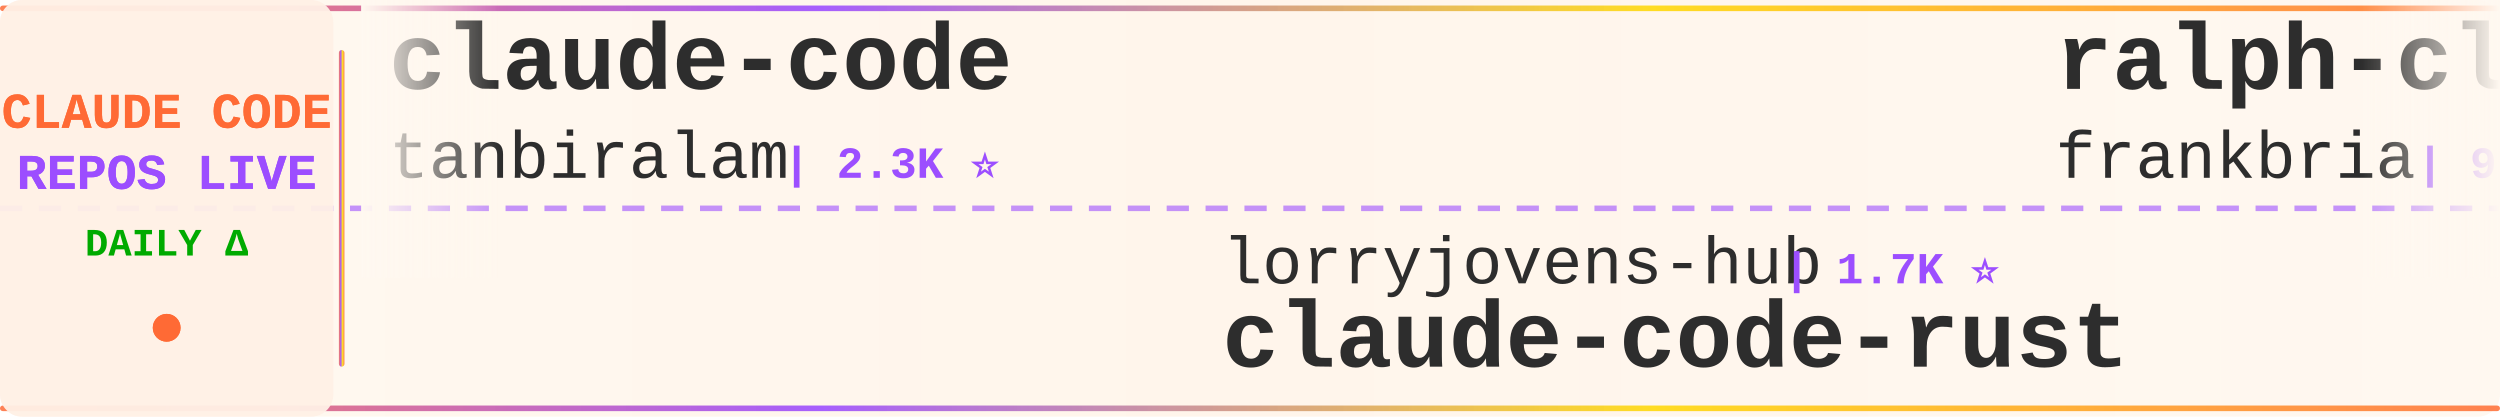
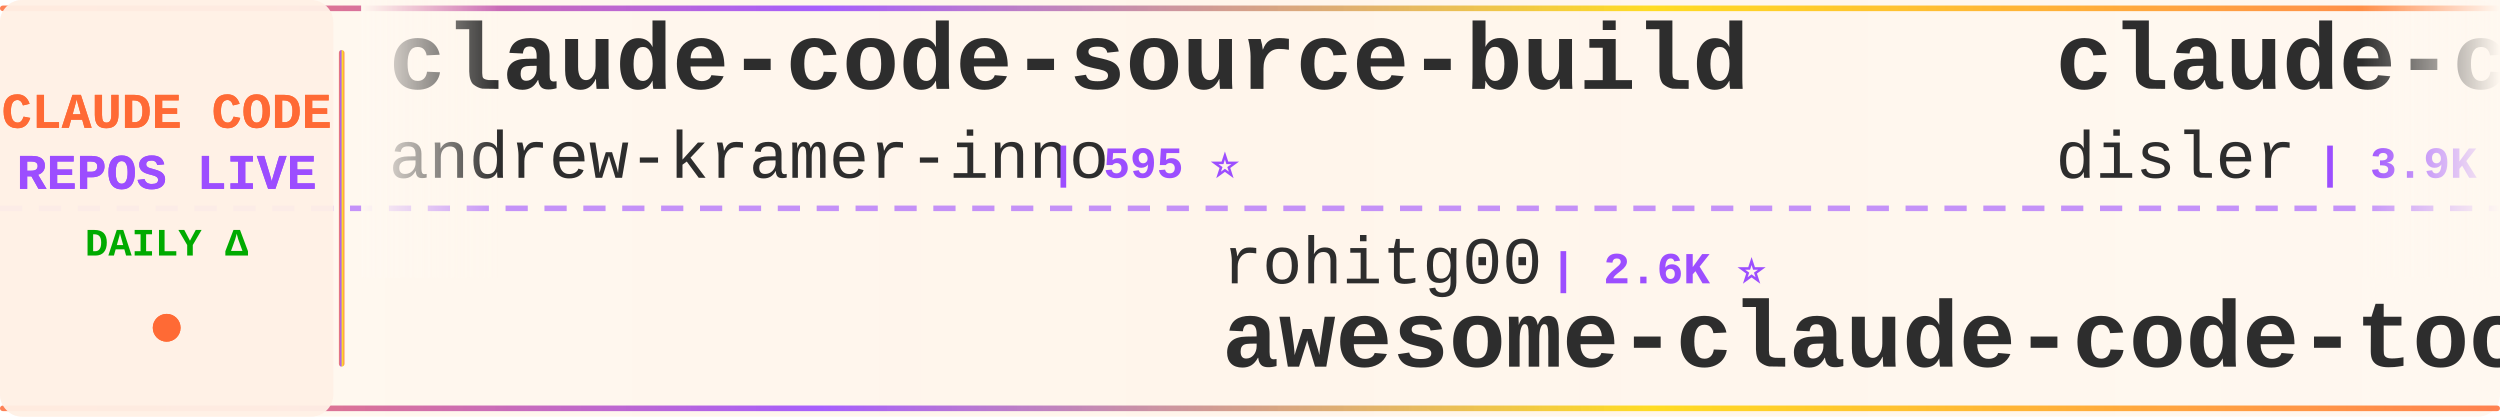
<svg xmlns="http://www.w3.org/2000/svg" width="900" height="150">
  <defs>
    <linearGradient id="tickerBg" x1="0%" y1="0%" x2="100%" y2="0%">
      <stop offset="0%" style="stop-color:#fff8f0;stop-opacity:0.98" />
      <stop offset="50%" style="stop-color:#fff5eb;stop-opacity:1" />
      <stop offset="100%" style="stop-color:#fff8f0;stop-opacity:0.98" />
    </linearGradient>
    <linearGradient id="borderGrad" x1="0%" y1="0%" x2="100%" y2="0%">
      <stop offset="0%" style="stop-color:#FF6B35;stop-opacity:0.85">
        <animate attributeName="stop-opacity" values="0.85;1;0.85" dur="2s" repeatCount="indefinite" />
      </stop>
      <stop offset="33%" style="stop-color:#9C4EFF;stop-opacity:0.9">
        <animate attributeName="stop-opacity" values="0.9;1;0.9" dur="2.2s" repeatCount="indefinite" />
      </stop>
      <stop offset="66%" style="stop-color:#FFD700;stop-opacity:0.85">
        <animate attributeName="stop-opacity" values="0.85;1;0.85" dur="1.8s" repeatCount="indefinite" />
      </stop>
      <stop offset="100%" style="stop-color:#FF6B35;stop-opacity:0.85">
        <animate attributeName="stop-opacity" values="0.85;1;0.85" dur="2s" repeatCount="indefinite" />
      </stop>
    </linearGradient>
    <filter id="textGlow">
      <feGaussianBlur stdDeviation="0.15" result="coloredBlur" />
      <feMerge>
        <feMergeNode in="coloredBlur" />
        <feMergeNode in="SourceGraphic" />
      </feMerge>
    </filter>
    <filter id="metricGlow">
      <feGaussianBlur stdDeviation="0.2" result="coloredBlur" />
      <feMerge>
        <feMergeNode in="coloredBlur" />
        <feMergeNode in="SourceGraphic" />
      </feMerge>
    </filter>
    <linearGradient id="leftFade" x1="0%" y1="0%" x2="100%" y2="0%">
      <stop offset="0%" style="stop-color:#fff8f0;stop-opacity:1" />
      <stop offset="100%" style="stop-color:#fff8f0;stop-opacity:0" />
    </linearGradient>
    <linearGradient id="rightFade" x1="0%" y1="0%" x2="100%" y2="0%">
      <stop offset="0%" style="stop-color:#fff8f0;stop-opacity:0" />
      <stop offset="100%" style="stop-color:#fff8f0;stop-opacity:1" />
    </linearGradient>
  </defs>
  <rect width="900" height="150" fill="url(#tickerBg)" rx="8" />
  <rect x="0" y="2" width="900" height="2" fill="url(#borderGrad)" rx="1" />
  <rect x="0" y="146" width="900" height="2" fill="url(#borderGrad)" rx="1" />
  <line x1="0" y1="75" x2="900" y2="75" stroke="#9C4EFF" stroke-width="2" stroke-dasharray="8 6" opacity="0.6" />
  <rect x="0" y="0" width="120" height="150" fill="#fff0e6" opacity="0.95" rx="8" />
  <text x="60" y="46" font-family="'Courier New', monospace" font-size="18" font-weight="bold" fill="#FF6B35" text-anchor="middle" filter="url(#textGlow)">
    CLAUDE CODE
  </text>
  <text x="60" y="68" font-family="'Courier New', monospace" font-size="18" font-weight="bold" fill="#9C4EFF" text-anchor="middle" filter="url(#textGlow)">
    REPOS LIVE
  </text>
  <text x="60" y="92" font-family="'Courier New', monospace" font-size="14" font-weight="bold" fill="#00aa00" text-anchor="middle">
    DAILY Δ
  </text>
  <circle cx="60" cy="118" r="5" fill="#FF6B35" filter="url(#metricGlow)">
    <animate attributeName="r" values="4;6;4" dur="1.5s" repeatCount="indefinite" />
    <animate attributeName="opacity" values="0.6;1;0.6" dur="1.5s" repeatCount="indefinite" />
  </circle>
  <rect x="122" y="18" width="2" height="114" fill="url(#borderGrad)" rx="1" />
  <clipPath id="tickerClip">
    <rect x="130" y="0" width="770" height="150" />
  </clipPath>
  <g clip-path="url(#tickerClip)">
    <g id="tickerItems">
      <animateTransform attributeName="transform" attributeType="XML" type="translate" from="0 0" to="-3000 0" dur="54s" repeatCount="indefinite" />
      <g transform="translate(0, 0)">
-         <text x="140" y="32" font-family="'Courier New', monospace" font-size="34" font-weight="bold" fill="#2d2d2d">claude-code</text>
-         <text x="140" y="64" font-family="'Courier New', monospace" font-size="24" font-weight="normal" fill="#2d2d2d" opacity="1.0">tanbiralam</text>
-         <text x="282" y="64" font-family="'Courier New', monospace" font-size="16" font-weight="bold" fill="#9C4EFF"> | 2.3K ⭐</text>
+         <text x="140" y="32" font-family="'Courier New', monospace" font-size="34" font-weight="bold" fill="#2d2d2d">claude-code-source-build</text>
+         <text x="140" y="64" font-family="'Courier New', monospace" font-size="24" font-weight="normal" fill="#2d2d2d" opacity="1.0">andrew-kramer-inno</text>
+         <text x="378" y="64" font-family="'Courier New', monospace" font-size="16" font-weight="bold" fill="#9C4EFF"> | 595 ⭐</text>
      </g>
      <g transform="translate(300, 0)">
-         <text x="140" y="102" font-family="'Courier New', monospace" font-size="24" font-weight="normal" fill="#2d2d2d" opacity="1.0">lorryjovens-hub</text>
-         <text x="342" y="102" font-family="'Courier New', monospace" font-size="16" font-weight="bold" fill="#9C4EFF"> | 1.7K ⭐</text>
-         <text x="140" y="132" font-family="'Courier New', monospace" font-size="34" font-weight="bold" fill="#2d2d2d">claude-code-rust</text>
+         <text x="140" y="102" font-family="'Courier New', monospace" font-size="24" font-weight="normal" fill="#2d2d2d" opacity="1.0">rohitg00</text>
+         <text x="258" y="102" font-family="'Courier New', monospace" font-size="16" font-weight="bold" fill="#9C4EFF"> | 2.6K ⭐</text>
+         <text x="140" y="132" font-family="'Courier New', monospace" font-size="34" font-weight="bold" fill="#2d2d2d">awesome-claude-code-tool...</text>
      </g>
      <g transform="translate(600, 0)">
-         <text x="140" y="32" font-family="'Courier New', monospace" font-size="34" font-weight="bold" fill="#2d2d2d">ralph-claude-code</text>
-         <text x="140" y="64" font-family="'Courier New', monospace" font-size="24" font-weight="normal" fill="#2d2d2d" opacity="1.0">frankbria</text>
-         <text x="270" y="64" font-family="'Courier New', monospace" font-size="16" font-weight="bold" fill="#9C4EFF"> | 9.6K ⭐</text>
+         <text x="140" y="32" font-family="'Courier New', monospace" font-size="34" font-weight="bold" fill="#2d2d2d">claude-code-hooks-master...</text>
+         <text x="140" y="64" font-family="'Courier New', monospace" font-size="24" font-weight="normal" fill="#2d2d2d" opacity="1.0">disler</text>
+         <text x="234" y="64" font-family="'Courier New', monospace" font-size="16" font-weight="bold" fill="#9C4EFF"> | 3.9K ⭐</text>
      </g>
      <g transform="translate(900, 0)">
-         <text x="140" y="102" font-family="'Courier New', monospace" font-size="24" font-weight="normal" fill="#2d2d2d" opacity="1.0">hangsman</text>
-         <text x="258" y="102" font-family="'Courier New', monospace" font-size="16" font-weight="bold" fill="#9C4EFF"> | 795 ⭐</text>
-         <text x="140" y="132" font-family="'Courier New', monospace" font-size="34" font-weight="bold" fill="#2d2d2d">claude-code-source</text>
+         <text x="140" y="102" font-family="'Courier New', monospace" font-size="24" font-weight="normal" fill="#2d2d2d" opacity="1.0">Windy3f3f3f3f</text>
+         <text x="318" y="102" font-family="'Courier New', monospace" font-size="16" font-weight="bold" fill="#9C4EFF"> | 3.7K ⭐</text>
+         <text x="140" y="132" font-family="'Courier New', monospace" font-size="34" font-weight="bold" fill="#2d2d2d">how-claude-code-works</text>
      </g>
      <g transform="translate(1200, 0)">
-         <text x="140" y="32" font-family="'Courier New', monospace" font-size="34" font-weight="bold" fill="#2d2d2d">ClaudeCodeAgents</text>
-         <text x="140" y="64" font-family="'Courier New', monospace" font-size="24" font-weight="normal" fill="#2d2d2d" opacity="1.0">darcyegb</text>
-         <text x="258" y="64" font-family="'Courier New', monospace" font-size="16" font-weight="bold" fill="#9C4EFF"> | 768 ⭐</text>
+         <text x="140" y="32" font-family="'Courier New', monospace" font-size="34" font-weight="bold" fill="#2d2d2d">ClaudeCode-Portable</text>
+         <text x="140" y="64" font-family="'Courier New', monospace" font-size="24" font-weight="normal" fill="#2d2d2d" opacity="1.0">techjarves</text>
+         <text x="282" y="64" font-family="'Courier New', monospace" font-size="16" font-weight="bold" fill="#9C4EFF"> | 1.5K ⭐ +5</text>
      </g>
      <g transform="translate(1500, 0)">
-         <text x="140" y="102" font-family="'Courier New', monospace" font-size="24" font-weight="normal" fill="#2d2d2d" opacity="1.0">1rgs</text>
-         <text x="210" y="102" font-family="'Courier New', monospace" font-size="16" font-weight="bold" fill="#9C4EFF"> | 3.7K ⭐</text>
+         <text x="140" y="102" font-family="'Courier New', monospace" font-size="24" font-weight="normal" fill="#2d2d2d" opacity="1.0">fuergaosi233</text>
+         <text x="306" y="102" font-family="'Courier New', monospace" font-size="16" font-weight="bold" fill="#9C4EFF"> | 2.8K ⭐ -1</text>
        <text x="140" y="132" font-family="'Courier New', monospace" font-size="34" font-weight="bold" fill="#2d2d2d">claude-code-proxy</text>
      </g>
      <g transform="translate(1800, 0)">
-         <text x="140" y="32" font-family="'Courier New', monospace" font-size="34" font-weight="bold" fill="#2d2d2d">arcads-claude-code</text>
-         <text x="140" y="64" font-family="'Courier New', monospace" font-size="24" font-weight="normal" fill="#2d2d2d" opacity="1.0">krusemediallc</text>
-         <text x="318" y="64" font-family="'Courier New', monospace" font-size="16" font-weight="bold" fill="#9C4EFF"> | 1.5K ⭐ +1</text>
+         <text x="140" y="32" font-family="'Courier New', monospace" font-size="34" font-weight="bold" fill="#2d2d2d">claude-code-templates</text>
+         <text x="140" y="64" font-family="'Courier New', monospace" font-size="24" font-weight="normal" fill="#2d2d2d" opacity="1.0">davila7</text>
+         <text x="246" y="64" font-family="'Courier New', monospace" font-size="16" font-weight="bold" fill="#9C4EFF"> | 31.8K ⭐ +31</text>
      </g>
      <g transform="translate(2100, 0)">
-         <text x="140" y="102" font-family="'Courier New', monospace" font-size="24" font-weight="normal" fill="#2d2d2d" opacity="1.0">ochamber</text>
-         <text x="258" y="102" font-family="'Courier New', monospace" font-size="16" font-weight="bold" fill="#9C4EFF"> | 4 ⭐</text>
-         <text x="140" y="132" font-family="'Courier New', monospace" font-size="34" font-weight="bold" fill="#2d2d2d">claude-code</text>
+         <text x="140" y="102" font-family="'Courier New', monospace" font-size="24" font-weight="normal" fill="#2d2d2d" opacity="1.0">Yuyz0112</text>
+         <text x="258" y="102" font-family="'Courier New', monospace" font-size="16" font-weight="bold" fill="#9C4EFF"> | 2.4K ⭐</text>
+         <text x="140" y="132" font-family="'Courier New', monospace" font-size="34" font-weight="bold" fill="#2d2d2d">claude-code-reverse</text>
      </g>
      <g transform="translate(2400, 0)">
-         <text x="140" y="32" font-family="'Courier New', monospace" font-size="34" font-weight="bold" fill="#2d2d2d">claude-code</text>
-         <text x="140" y="64" font-family="'Courier New', monospace" font-size="24" font-weight="normal" fill="#2d2d2d" opacity="1.0">Tinkeringg-Lab</text>
-         <text x="330" y="64" font-family="'Courier New', monospace" font-size="16" font-weight="bold" fill="#9C4EFF"> | 214 ⭐</text>
+         <text x="140" y="32" font-family="'Courier New', monospace" font-size="34" font-weight="bold" fill="#2d2d2d">claude-code-workflows</text>
+         <text x="140" y="64" font-family="'Courier New', monospace" font-size="24" font-weight="normal" fill="#2d2d2d" opacity="1.0">OneRedOak</text>
+         <text x="270" y="64" font-family="'Courier New', monospace" font-size="16" font-weight="bold" fill="#9C4EFF"> | 3.9K ⭐</text>
      </g>
      <g transform="translate(2700, 0)">
        <text x="140" y="102" font-family="'Courier New', monospace" font-size="24" font-weight="normal" fill="#2d2d2d" opacity="1.0">jarmuine</text>
        <text x="258" y="102" font-family="'Courier New', monospace" font-size="16" font-weight="bold" fill="#9C4EFF"> | 2.3K ⭐</text>
        <text x="140" y="132" font-family="'Courier New', monospace" font-size="34" font-weight="bold" fill="#2d2d2d">claude-code</text>
      </g>
      <g transform="translate(3000, 0)">
-         <text x="140" y="32" font-family="'Courier New', monospace" font-size="34" font-weight="bold" fill="#2d2d2d">claude-code</text>
-         <text x="140" y="64" font-family="'Courier New', monospace" font-size="24" font-weight="normal" fill="#2d2d2d" opacity="1.0">tanbiralam</text>
-         <text x="282" y="64" font-family="'Courier New', monospace" font-size="16" font-weight="bold" fill="#9C4EFF"> | 2.3K ⭐</text>
+         <text x="140" y="32" font-family="'Courier New', monospace" font-size="34" font-weight="bold" fill="#2d2d2d">claude-code-source-build</text>
+         <text x="140" y="64" font-family="'Courier New', monospace" font-size="24" font-weight="normal" fill="#2d2d2d" opacity="1.0">andrew-kramer-inno</text>
+         <text x="378" y="64" font-family="'Courier New', monospace" font-size="16" font-weight="bold" fill="#9C4EFF"> | 595 ⭐</text>
      </g>
      <g transform="translate(3300, 0)">
-         <text x="140" y="102" font-family="'Courier New', monospace" font-size="24" font-weight="normal" fill="#2d2d2d" opacity="1.0">lorryjovens-hub</text>
-         <text x="342" y="102" font-family="'Courier New', monospace" font-size="16" font-weight="bold" fill="#9C4EFF"> | 1.7K ⭐</text>
-         <text x="140" y="132" font-family="'Courier New', monospace" font-size="34" font-weight="bold" fill="#2d2d2d">claude-code-rust</text>
+         <text x="140" y="102" font-family="'Courier New', monospace" font-size="24" font-weight="normal" fill="#2d2d2d" opacity="1.0">rohitg00</text>
+         <text x="258" y="102" font-family="'Courier New', monospace" font-size="16" font-weight="bold" fill="#9C4EFF"> | 2.6K ⭐</text>
+         <text x="140" y="132" font-family="'Courier New', monospace" font-size="34" font-weight="bold" fill="#2d2d2d">awesome-claude-code-tool...</text>
      </g>
      <g transform="translate(3600, 0)">
-         <text x="140" y="32" font-family="'Courier New', monospace" font-size="34" font-weight="bold" fill="#2d2d2d">ralph-claude-code</text>
-         <text x="140" y="64" font-family="'Courier New', monospace" font-size="24" font-weight="normal" fill="#2d2d2d" opacity="1.0">frankbria</text>
-         <text x="270" y="64" font-family="'Courier New', monospace" font-size="16" font-weight="bold" fill="#9C4EFF"> | 9.6K ⭐</text>
+         <text x="140" y="32" font-family="'Courier New', monospace" font-size="34" font-weight="bold" fill="#2d2d2d">claude-code-hooks-master...</text>
+         <text x="140" y="64" font-family="'Courier New', monospace" font-size="24" font-weight="normal" fill="#2d2d2d" opacity="1.0">disler</text>
+         <text x="234" y="64" font-family="'Courier New', monospace" font-size="16" font-weight="bold" fill="#9C4EFF"> | 3.9K ⭐</text>
      </g>
      <g transform="translate(3900, 0)">
-         <text x="140" y="102" font-family="'Courier New', monospace" font-size="24" font-weight="normal" fill="#2d2d2d" opacity="1.0">hangsman</text>
-         <text x="258" y="102" font-family="'Courier New', monospace" font-size="16" font-weight="bold" fill="#9C4EFF"> | 795 ⭐</text>
-         <text x="140" y="132" font-family="'Courier New', monospace" font-size="34" font-weight="bold" fill="#2d2d2d">claude-code-source</text>
+         <text x="140" y="102" font-family="'Courier New', monospace" font-size="24" font-weight="normal" fill="#2d2d2d" opacity="1.0">Windy3f3f3f3f</text>
+         <text x="318" y="102" font-family="'Courier New', monospace" font-size="16" font-weight="bold" fill="#9C4EFF"> | 3.7K ⭐</text>
+         <text x="140" y="132" font-family="'Courier New', monospace" font-size="34" font-weight="bold" fill="#2d2d2d">how-claude-code-works</text>
      </g>
    </g>
  </g>
  <rect x="130" y="0" width="50" height="100" fill="url(#leftFade)" />
  <rect x="850" y="0" width="50" height="100" fill="url(#rightFade)" />
</svg>
